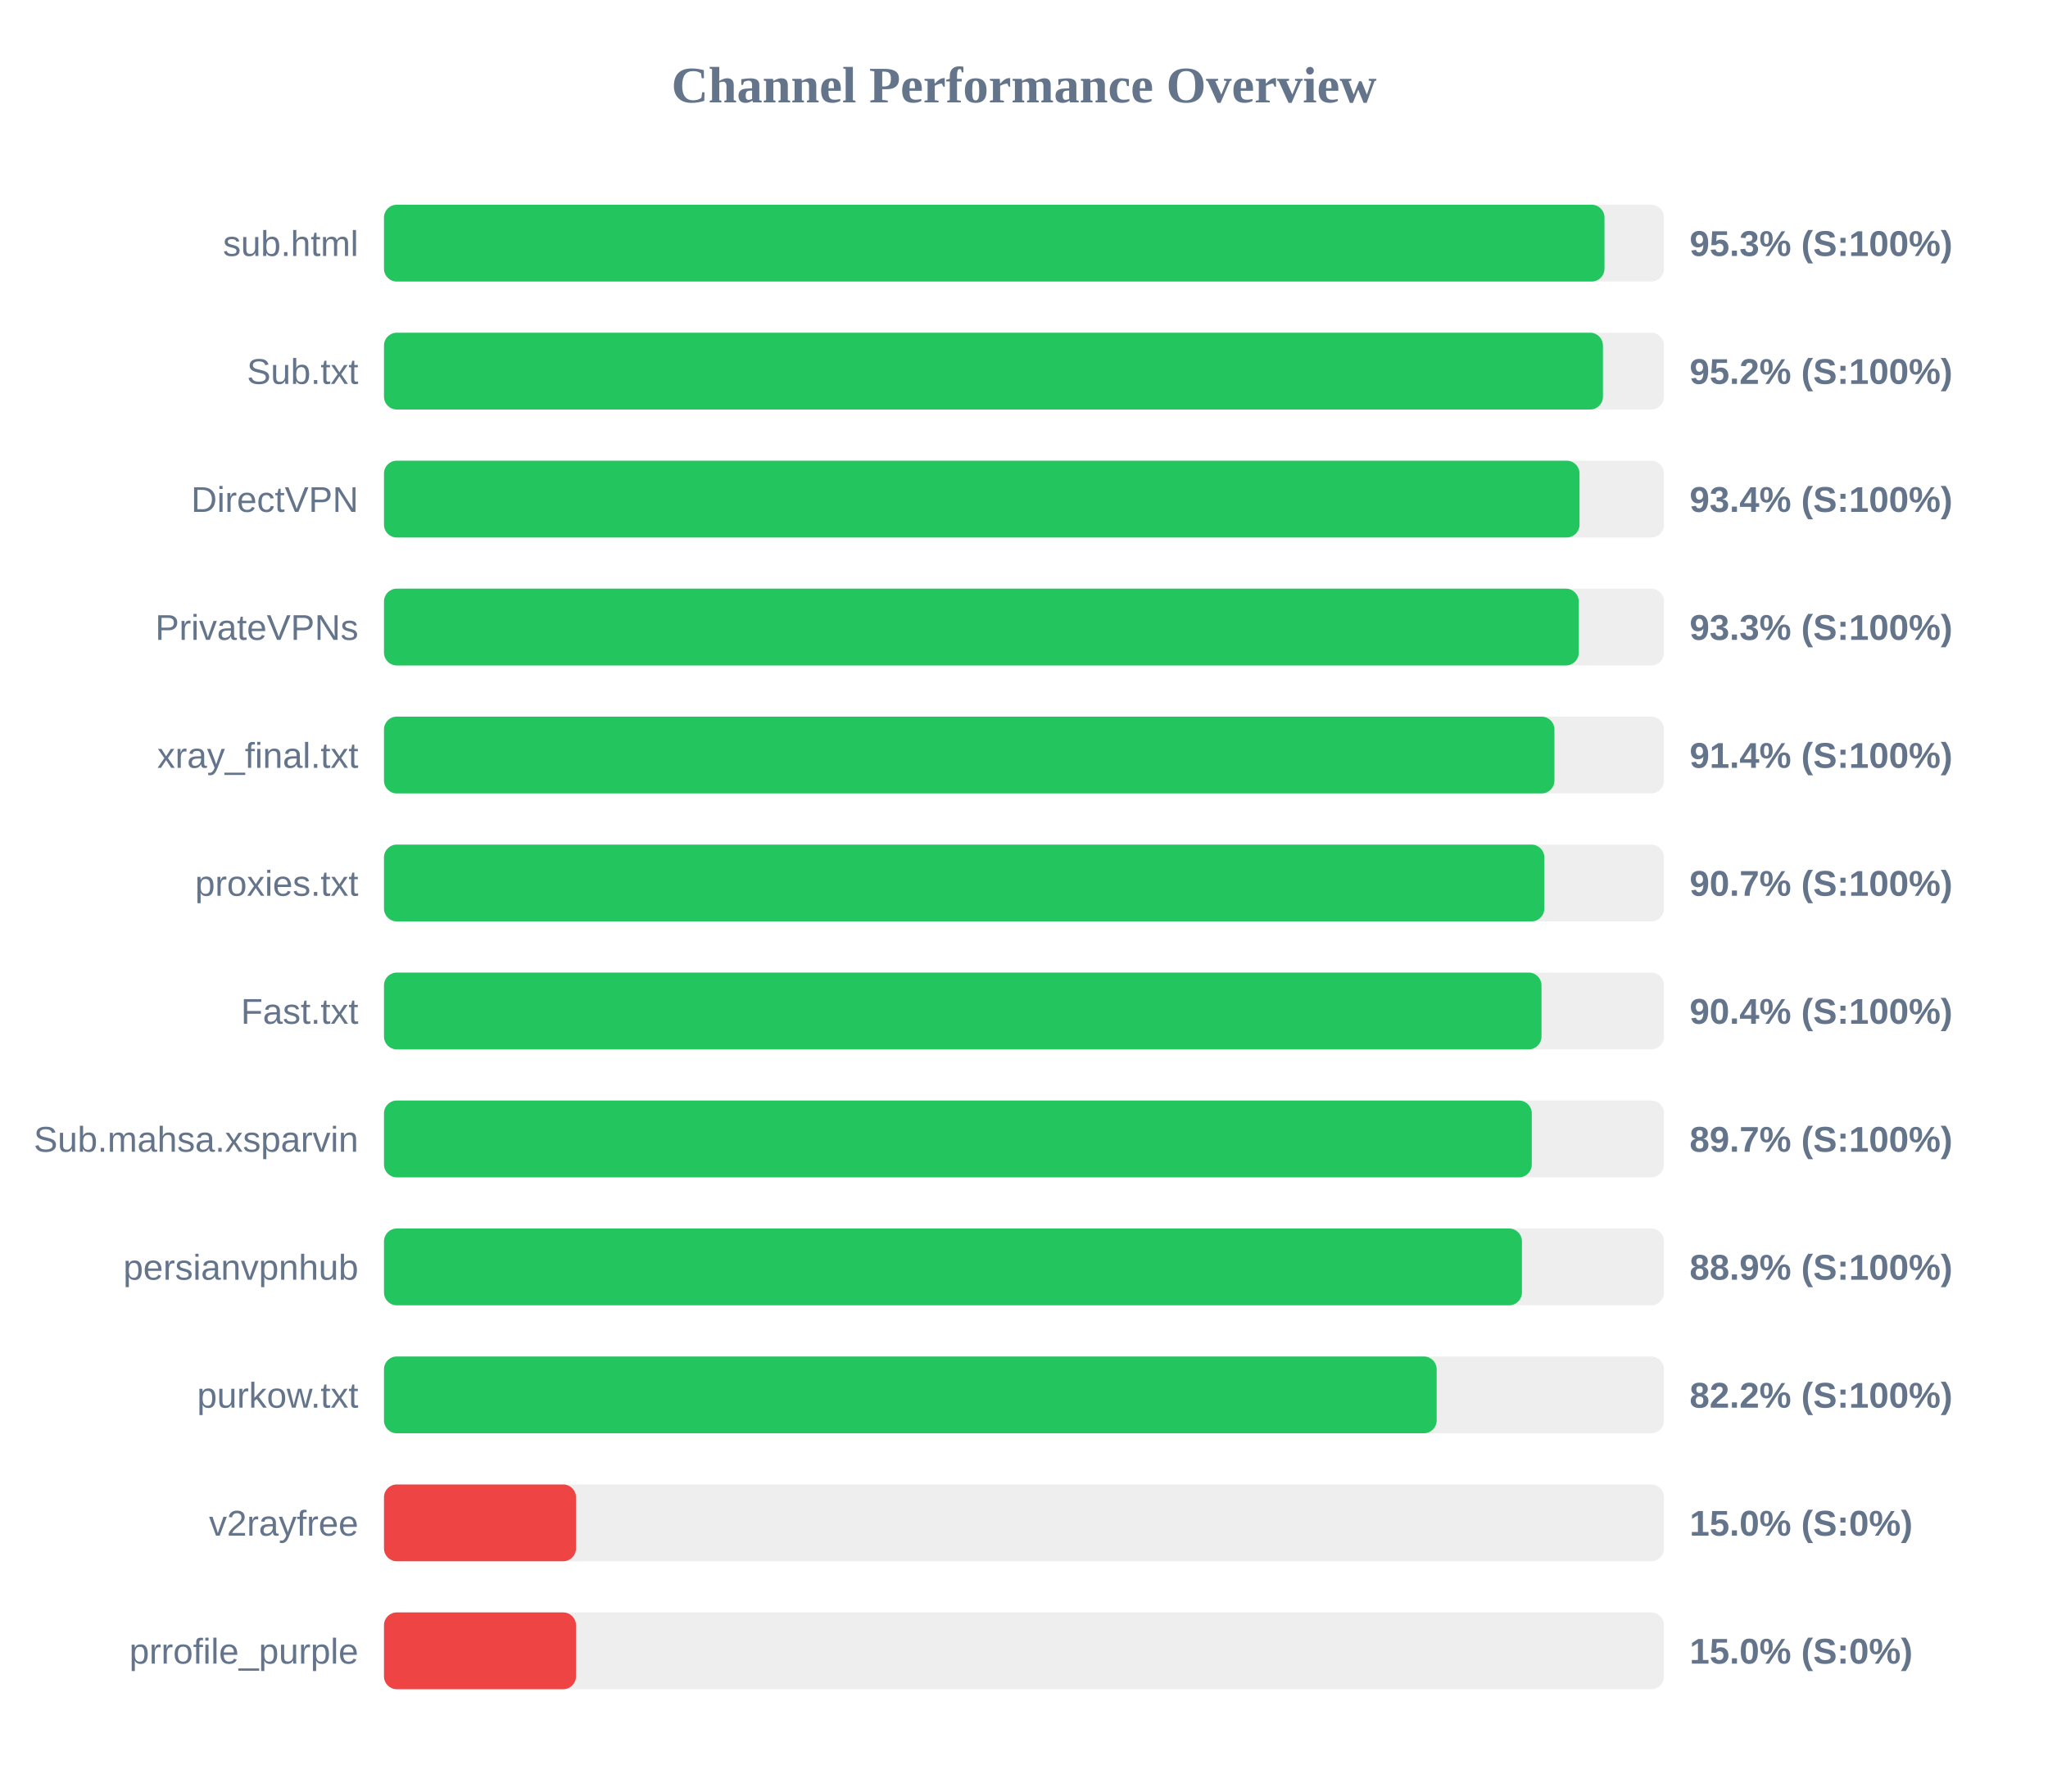
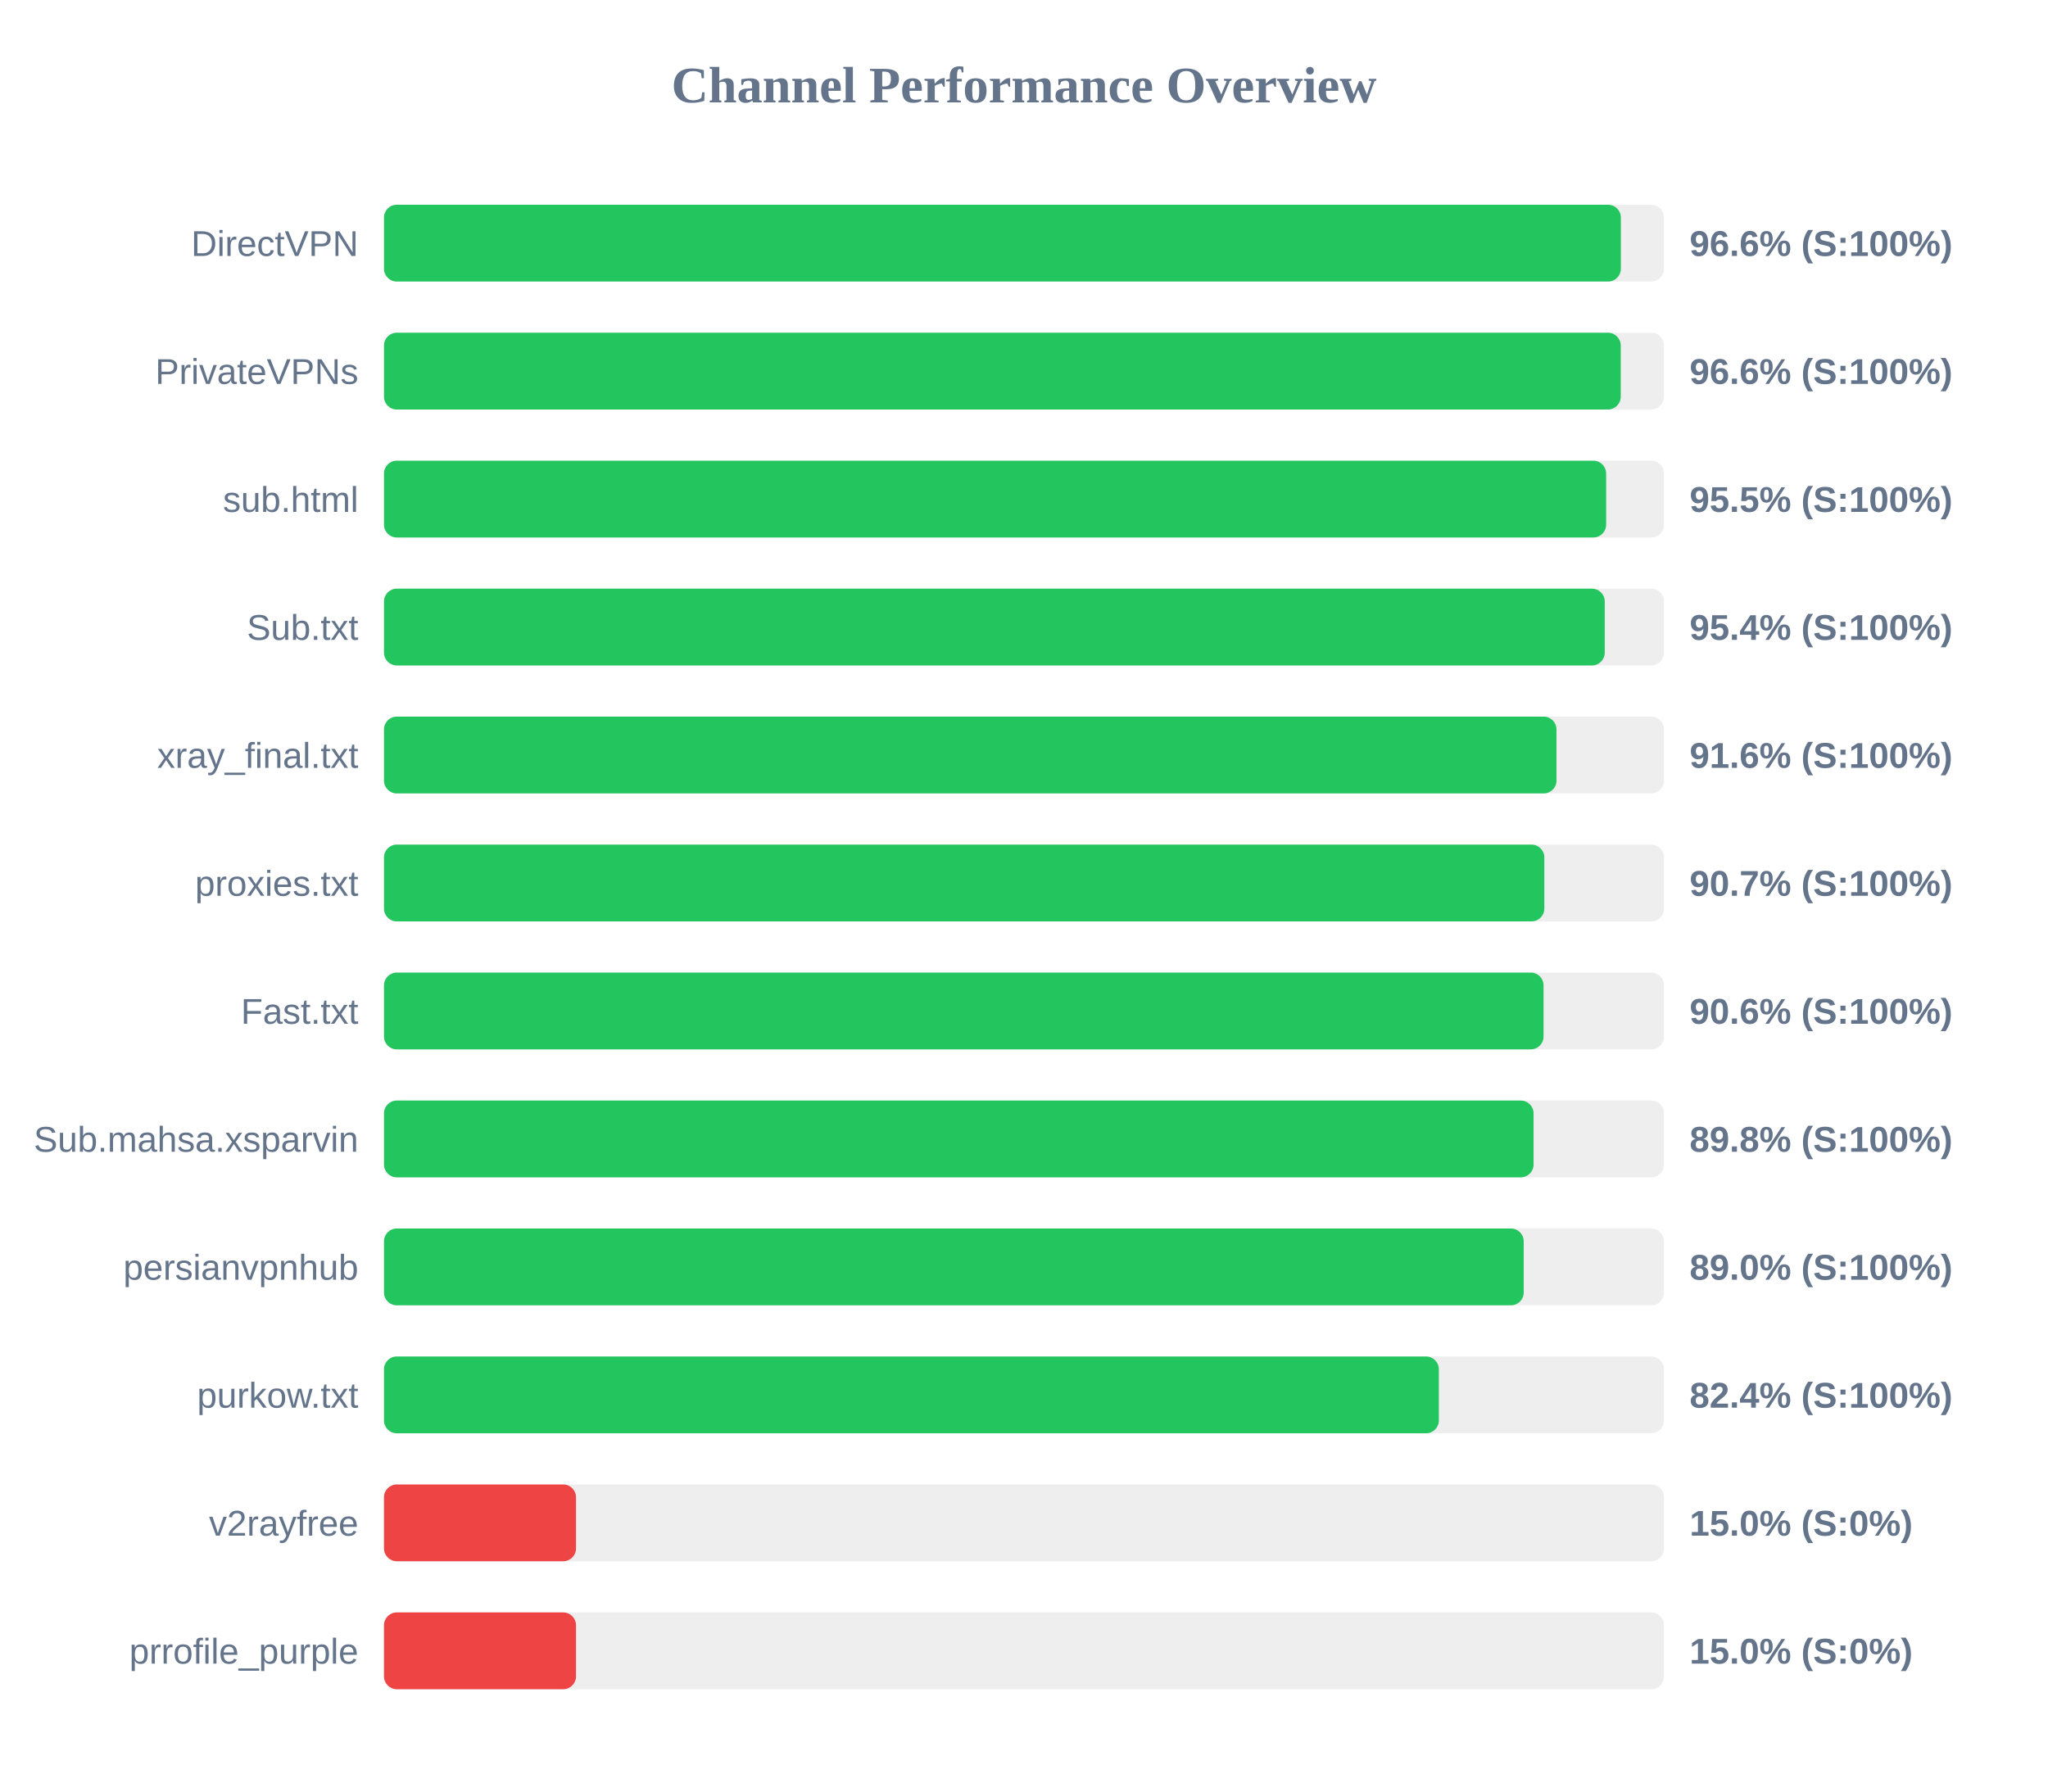
<svg xmlns="http://www.w3.org/2000/svg" width="800" height="700" version="1.1">
  <style>
        .row { font: 14px Arial; fill: #64748b; }
        .score { font: bold 14px Arial; fill: #64748b; }
    </style>
  <text x="400" y="40" text-anchor="middle" font-size="20px" font-weight="bold" fill="#64748b">Channel Performance Overview</text>
  <rect x="150" y="80" width="500" height="30" fill="#eee" rx="5" />
-   <rect x="150" y="80" width="476.75" height="30" fill="#22c55e" rx="5" />
-   <text x="140" y="100" text-anchor="end" class="row">sub.html</text>
-   <text x="660" y="100" text-anchor="start" class="score">95.3% (S:100%)</text>
+   <rect x="150" y="80" width="483.15" height="30" fill="#22c55e" rx="5" />
+   <text x="140" y="100" text-anchor="end" class="row">DirectVPN</text>
+   <text x="660" y="100" text-anchor="start" class="score">96.6% (S:100%)</text>
  <rect x="150" y="130" width="500" height="30" fill="#eee" rx="5" />
-   <rect x="150" y="130" width="476.15" height="30" fill="#22c55e" rx="5" />
-   <text x="140" y="150" text-anchor="end" class="row">Sub.txt</text>
-   <text x="660" y="150" text-anchor="start" class="score">95.2% (S:100%)</text>
+   <rect x="150" y="130" width="483.1" height="30" fill="#22c55e" rx="5" />
+   <text x="140" y="150" text-anchor="end" class="row">PrivateVPNs</text>
+   <text x="660" y="150" text-anchor="start" class="score">96.6% (S:100%)</text>
  <rect x="150" y="180" width="500" height="30" fill="#eee" rx="5" />
-   <rect x="150" y="180" width="467.0" height="30" fill="#22c55e" rx="5" />
-   <text x="140" y="200" text-anchor="end" class="row">DirectVPN</text>
-   <text x="660" y="200" text-anchor="start" class="score">93.4% (S:100%)</text>
+   <rect x="150" y="180" width="477.4" height="30" fill="#22c55e" rx="5" />
+   <text x="140" y="200" text-anchor="end" class="row">sub.html</text>
+   <text x="660" y="200" text-anchor="start" class="score">95.5% (S:100%)</text>
  <rect x="150" y="230" width="500" height="30" fill="#eee" rx="5" />
-   <rect x="150" y="230" width="466.7" height="30" fill="#22c55e" rx="5" />
-   <text x="140" y="250" text-anchor="end" class="row">PrivateVPNs</text>
-   <text x="660" y="250" text-anchor="start" class="score">93.3% (S:100%)</text>
+   <rect x="150" y="230" width="476.85" height="30" fill="#22c55e" rx="5" />
+   <text x="140" y="250" text-anchor="end" class="row">Sub.txt</text>
+   <text x="660" y="250" text-anchor="start" class="score">95.4% (S:100%)</text>
  <rect x="150" y="280" width="500" height="30" fill="#eee" rx="5" />
-   <rect x="150" y="280" width="457.2" height="30" fill="#22c55e" rx="5" />
+   <rect x="150" y="280" width="458.0" height="30" fill="#22c55e" rx="5" />
  <text x="140" y="300" text-anchor="end" class="row">xray_final.txt</text>
-   <text x="660" y="300" text-anchor="start" class="score">91.4% (S:100%)</text>
+   <text x="660" y="300" text-anchor="start" class="score">91.6% (S:100%)</text>
  <rect x="150" y="330" width="500" height="30" fill="#eee" rx="5" />
  <rect x="150" y="330" width="453.25" height="30" fill="#22c55e" rx="5" />
  <text x="140" y="350" text-anchor="end" class="row">proxies.txt</text>
  <text x="660" y="350" text-anchor="start" class="score">90.7% (S:100%)</text>
  <rect x="150" y="380" width="500" height="30" fill="#eee" rx="5" />
-   <rect x="150" y="380" width="452.15" height="30" fill="#22c55e" rx="5" />
+   <rect x="150" y="380" width="452.95" height="30" fill="#22c55e" rx="5" />
  <text x="140" y="400" text-anchor="end" class="row">Fast.txt</text>
-   <text x="660" y="400" text-anchor="start" class="score">90.4% (S:100%)</text>
+   <text x="660" y="400" text-anchor="start" class="score">90.6% (S:100%)</text>
  <rect x="150" y="430" width="500" height="30" fill="#eee" rx="5" />
-   <rect x="150" y="430" width="448.35" height="30" fill="#22c55e" rx="5" />
+   <rect x="150" y="430" width="449.05" height="30" fill="#22c55e" rx="5" />
  <text x="140" y="450" text-anchor="end" class="row">Sub.mahsa.xsparvin</text>
-   <text x="660" y="450" text-anchor="start" class="score">89.7% (S:100%)</text>
+   <text x="660" y="450" text-anchor="start" class="score">89.8% (S:100%)</text>
  <rect x="150" y="480" width="500" height="30" fill="#eee" rx="5" />
-   <rect x="150" y="480" width="444.5" height="30" fill="#22c55e" rx="5" />
+   <rect x="150" y="480" width="445.2" height="30" fill="#22c55e" rx="5" />
  <text x="140" y="500" text-anchor="end" class="row">persianvpnhub</text>
-   <text x="660" y="500" text-anchor="start" class="score">88.9% (S:100%)</text>
+   <text x="660" y="500" text-anchor="start" class="score">89.0% (S:100%)</text>
  <rect x="150" y="530" width="500" height="30" fill="#eee" rx="5" />
-   <rect x="150" y="530" width="411.2" height="30" fill="#22c55e" rx="5" />
+   <rect x="150" y="530" width="412.05" height="30" fill="#22c55e" rx="5" />
  <text x="140" y="550" text-anchor="end" class="row">purkow.txt</text>
-   <text x="660" y="550" text-anchor="start" class="score">82.2% (S:100%)</text>
+   <text x="660" y="550" text-anchor="start" class="score">82.4% (S:100%)</text>
  <rect x="150" y="580" width="500" height="30" fill="#eee" rx="5" />
  <rect x="150" y="580" width="75.0" height="30" fill="#ef4444" rx="5" />
  <text x="140" y="600" text-anchor="end" class="row">v2rayfree</text>
  <text x="660" y="600" text-anchor="start" class="score">15.0% (S:0%)</text>
  <rect x="150" y="630" width="500" height="30" fill="#eee" rx="5" />
  <rect x="150" y="630" width="75.0" height="30" fill="#ef4444" rx="5" />
  <text x="140" y="650" text-anchor="end" class="row">prrofile_purple</text>
  <text x="660" y="650" text-anchor="start" class="score">15.0% (S:0%)</text>
</svg>
